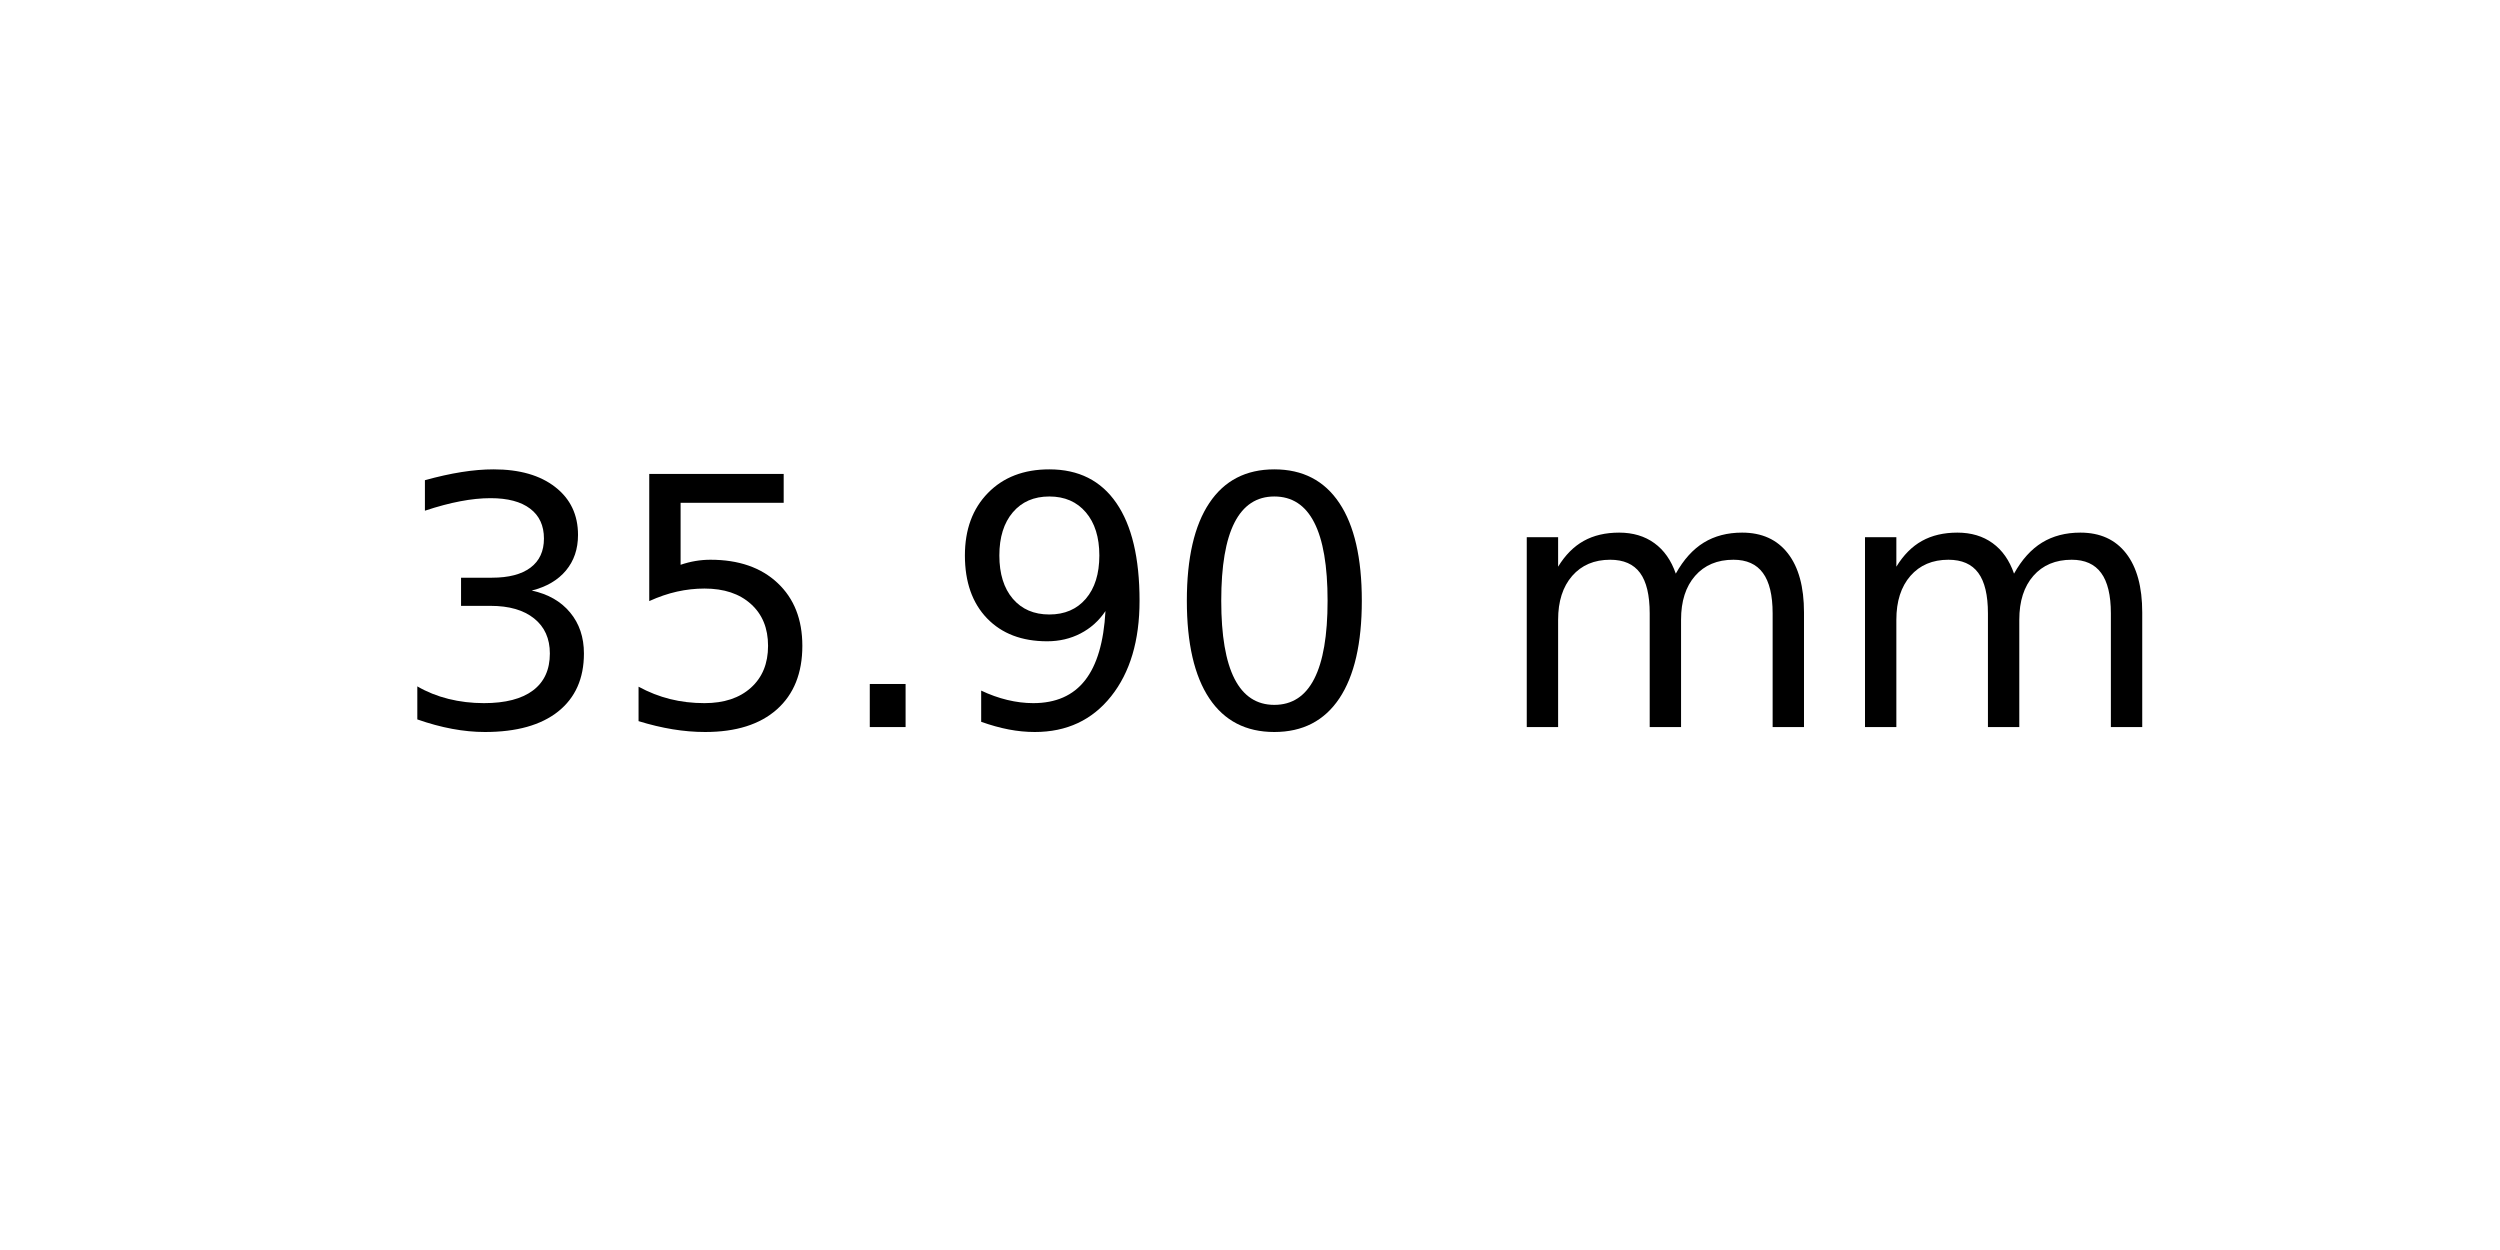
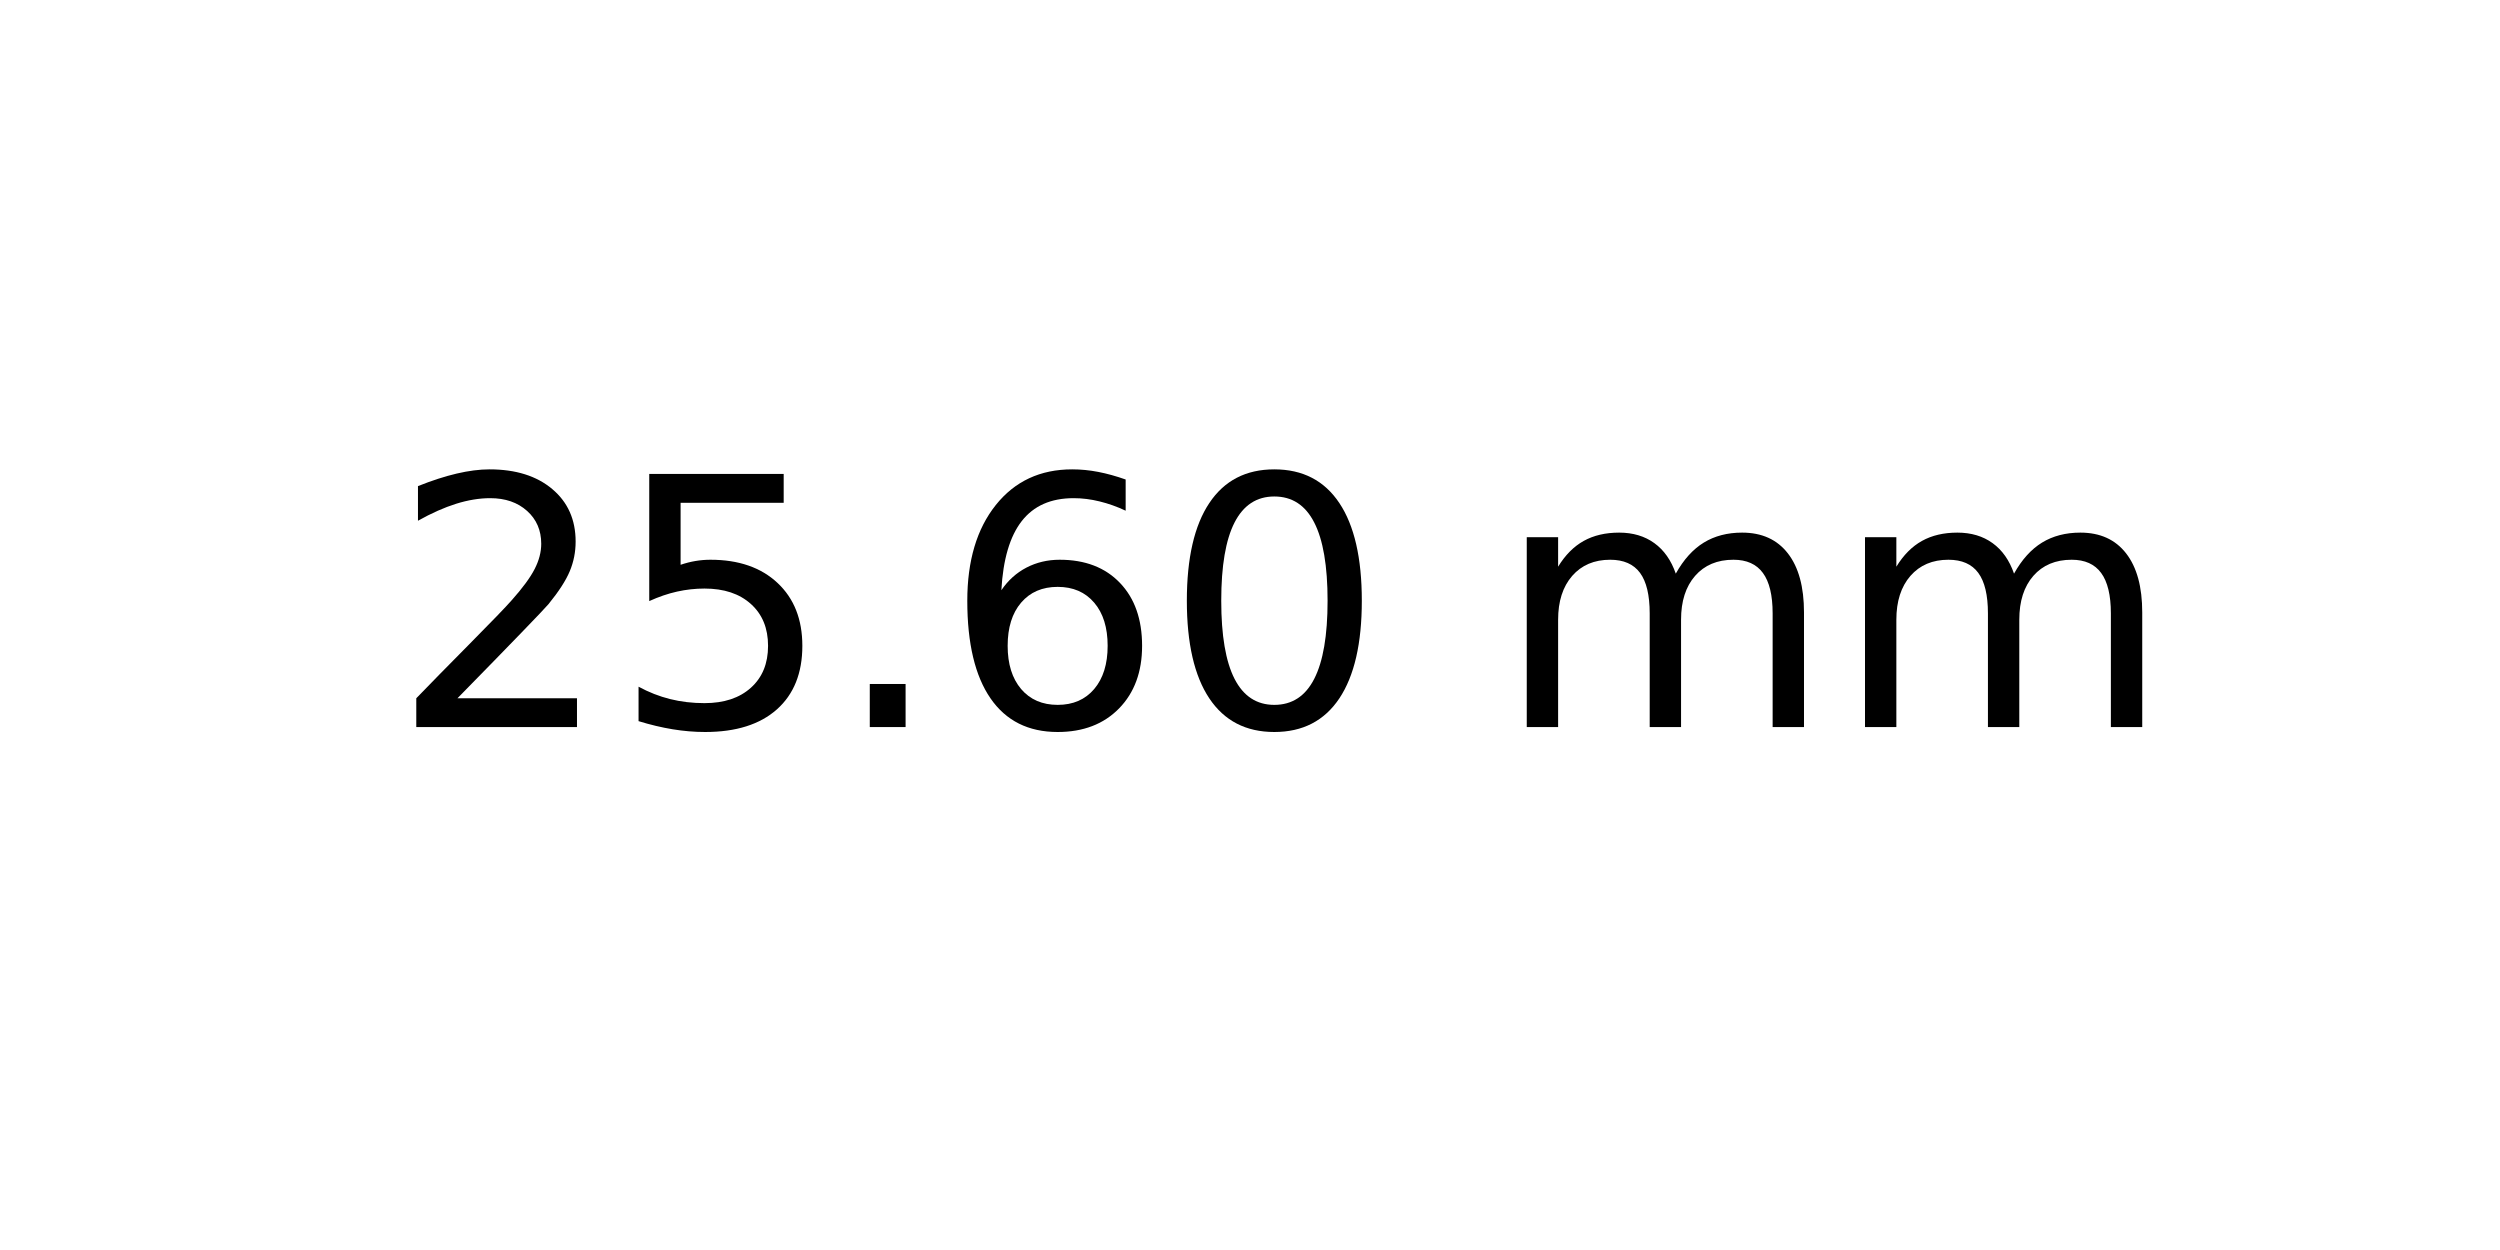
<svg xmlns="http://www.w3.org/2000/svg" xmlns:xlink="http://www.w3.org/1999/xlink" width="72pt" height="36pt" viewBox="0 0 72 36" version="1.1">
  <defs>
    <style type="text/css">*{stroke-linejoin: round; stroke-linecap: butt}</style>
  </defs>
  <g id="figure_1">
    <g id="axes_1">
      <g id="text_1">
        <g transform="translate(11.25625 20.93937) scale(0.1 -0.1)">
          <defs>
-             <path id="DejaVuSans-33" d="M 2597 2516  Q 3050 2419 3304 2112  Q 3559 1806 3559 1356  Q 3559 666 3084 287  Q 2609 -91 1734 -91  Q 1441 -91 1130 -33  Q 819 25 488 141  L 488 750  Q 750 597 1062 519  Q 1375 441 1716 441  Q 2309 441 2620 675  Q 2931 909 2931 1356  Q 2931 1769 2642 2001  Q 2353 2234 1838 2234  L 1294 2234  L 1294 2753  L 1863 2753  Q 2328 2753 2575 2939  Q 2822 3125 2822 3475  Q 2822 3834 2567 4026  Q 2313 4219 1838 4219  Q 1578 4219 1281 4162  Q 984 4106 628 3988  L 628 4550  Q 988 4650 1302 4700  Q 1616 4750 1894 4750  Q 2613 4750 3031 4423  Q 3450 4097 3450 3541  Q 3450 3153 3228 2886  Q 3006 2619 2597 2516  z " transform="scale(0.015625)" />
+             <path id="DejaVuSans-32" d="M 1228 531  L 3431 531  L 3431 0  L 469 0  L 469 531  Q 828 903 1448 1529  Q 2069 2156 2228 2338  Q 2531 2678 2651 2914  Q 2772 3150 2772 3378  Q 2772 3750 2511 3984  Q 2250 4219 1831 4219  Q 1534 4219 1204 4116  Q 875 4013 500 3803  L 500 4441  Q 881 4594 1212 4672  Q 1544 4750 1819 4750  Q 2544 4750 2975 4387  Q 3406 4025 3406 3419  Q 3406 3131 3298 2873  Q 3191 2616 2906 2266  Q 2828 2175 2409 1742  Q 1991 1309 1228 531  z " transform="scale(0.015625)" />
            <path id="DejaVuSans-35" d="M 691 4666  L 3169 4666  L 3169 4134  L 1269 4134  L 1269 2991  Q 1406 3038 1543 3061  Q 1681 3084 1819 3084  Q 2600 3084 3056 2656  Q 3513 2228 3513 1497  Q 3513 744 3044 326  Q 2575 -91 1722 -91  Q 1428 -91 1123 -41  Q 819 9 494 109  L 494 744  Q 775 591 1075 516  Q 1375 441 1709 441  Q 2250 441 2565 725  Q 2881 1009 2881 1497  Q 2881 1984 2565 2268  Q 2250 2553 1709 2553  Q 1456 2553 1204 2497  Q 953 2441 691 2322  L 691 4666  z " transform="scale(0.015625)" />
            <path id="DejaVuSans-2e" d="M 684 794  L 1344 794  L 1344 0  L 684 0  L 684 794  z " transform="scale(0.015625)" />
-             <path id="DejaVuSans-39" d="M 703 97  L 703 672  Q 941 559 1184 500  Q 1428 441 1663 441  Q 2288 441 2617 861  Q 2947 1281 2994 2138  Q 2813 1869 2534 1725  Q 2256 1581 1919 1581  Q 1219 1581 811 2004  Q 403 2428 403 3163  Q 403 3881 828 4315  Q 1253 4750 1959 4750  Q 2769 4750 3195 4129  Q 3622 3509 3622 2328  Q 3622 1225 3098 567  Q 2575 -91 1691 -91  Q 1453 -91 1209 -44  Q 966 3 703 97  z M 1959 2075  Q 2384 2075 2632 2365  Q 2881 2656 2881 3163  Q 2881 3666 2632 3958  Q 2384 4250 1959 4250  Q 1534 4250 1286 3958  Q 1038 3666 1038 3163  Q 1038 2656 1286 2365  Q 1534 2075 1959 2075  z " transform="scale(0.015625)" />
+             <path id="DejaVuSans-36" d="M 2113 2584  Q 1688 2584 1439 2293  Q 1191 2003 1191 1497  Q 1191 994 1439 701  Q 1688 409 2113 409  Q 2538 409 2786 701  Q 3034 994 3034 1497  Q 3034 2003 2786 2293  Q 2538 2584 2113 2584  z M 3366 4563  L 3366 3988  Q 3128 4100 2886 4159  Q 2644 4219 2406 4219  Q 1781 4219 1451 3797  Q 1122 3375 1075 2522  Q 1259 2794 1537 2939  Q 1816 3084 2150 3084  Q 2853 3084 3261 2657  Q 3669 2231 3669 1497  Q 3669 778 3244 343  Q 2819 -91 2113 -91  Q 1303 -91 875 529  Q 447 1150 447 2328  Q 447 3434 972 4092  Q 1497 4750 2381 4750  Q 2619 4750 2861 4703  Q 3103 4656 3366 4563  z " transform="scale(0.015625)" />
            <path id="DejaVuSans-30" d="M 2034 4250  Q 1547 4250 1301 3770  Q 1056 3291 1056 2328  Q 1056 1369 1301 889  Q 1547 409 2034 409  Q 2525 409 2770 889  Q 3016 1369 3016 2328  Q 3016 3291 2770 3770  Q 2525 4250 2034 4250  z M 2034 4750  Q 2819 4750 3233 4129  Q 3647 3509 3647 2328  Q 3647 1150 3233 529  Q 2819 -91 2034 -91  Q 1250 -91 836 529  Q 422 1150 422 2328  Q 422 3509 836 4129  Q 1250 4750 2034 4750  z " transform="scale(0.015625)" />
            <path id="DejaVuSans-20" transform="scale(0.015625)" />
            <path id="DejaVuSans-6d" d="M 3328 2828  Q 3544 3216 3844 3400  Q 4144 3584 4550 3584  Q 5097 3584 5394 3201  Q 5691 2819 5691 2113  L 5691 0  L 5113 0  L 5113 2094  Q 5113 2597 4934 2840  Q 4756 3084 4391 3084  Q 3944 3084 3684 2787  Q 3425 2491 3425 1978  L 3425 0  L 2847 0  L 2847 2094  Q 2847 2600 2669 2842  Q 2491 3084 2119 3084  Q 1678 3084 1418 2786  Q 1159 2488 1159 1978  L 1159 0  L 581 0  L 581 3500  L 1159 3500  L 1159 2956  Q 1356 3278 1631 3431  Q 1906 3584 2284 3584  Q 2666 3584 2933 3390  Q 3200 3197 3328 2828  z " transform="scale(0.015625)" />
          </defs>
-           <use xlink:href="#DejaVuSans-33" />
+           <use xlink:href="#DejaVuSans-32" />
          <use xlink:href="#DejaVuSans-35" x="63.623" />
          <use xlink:href="#DejaVuSans-2e" x="127.246" />
-           <use xlink:href="#DejaVuSans-39" x="159.033" />
+           <use xlink:href="#DejaVuSans-36" x="159.033" />
          <use xlink:href="#DejaVuSans-30" x="222.656" />
          <use xlink:href="#DejaVuSans-20" x="286.279" />
          <use xlink:href="#DejaVuSans-6d" x="318.066" />
          <use xlink:href="#DejaVuSans-6d" x="415.479" />
        </g>
      </g>
    </g>
  </g>
</svg>
